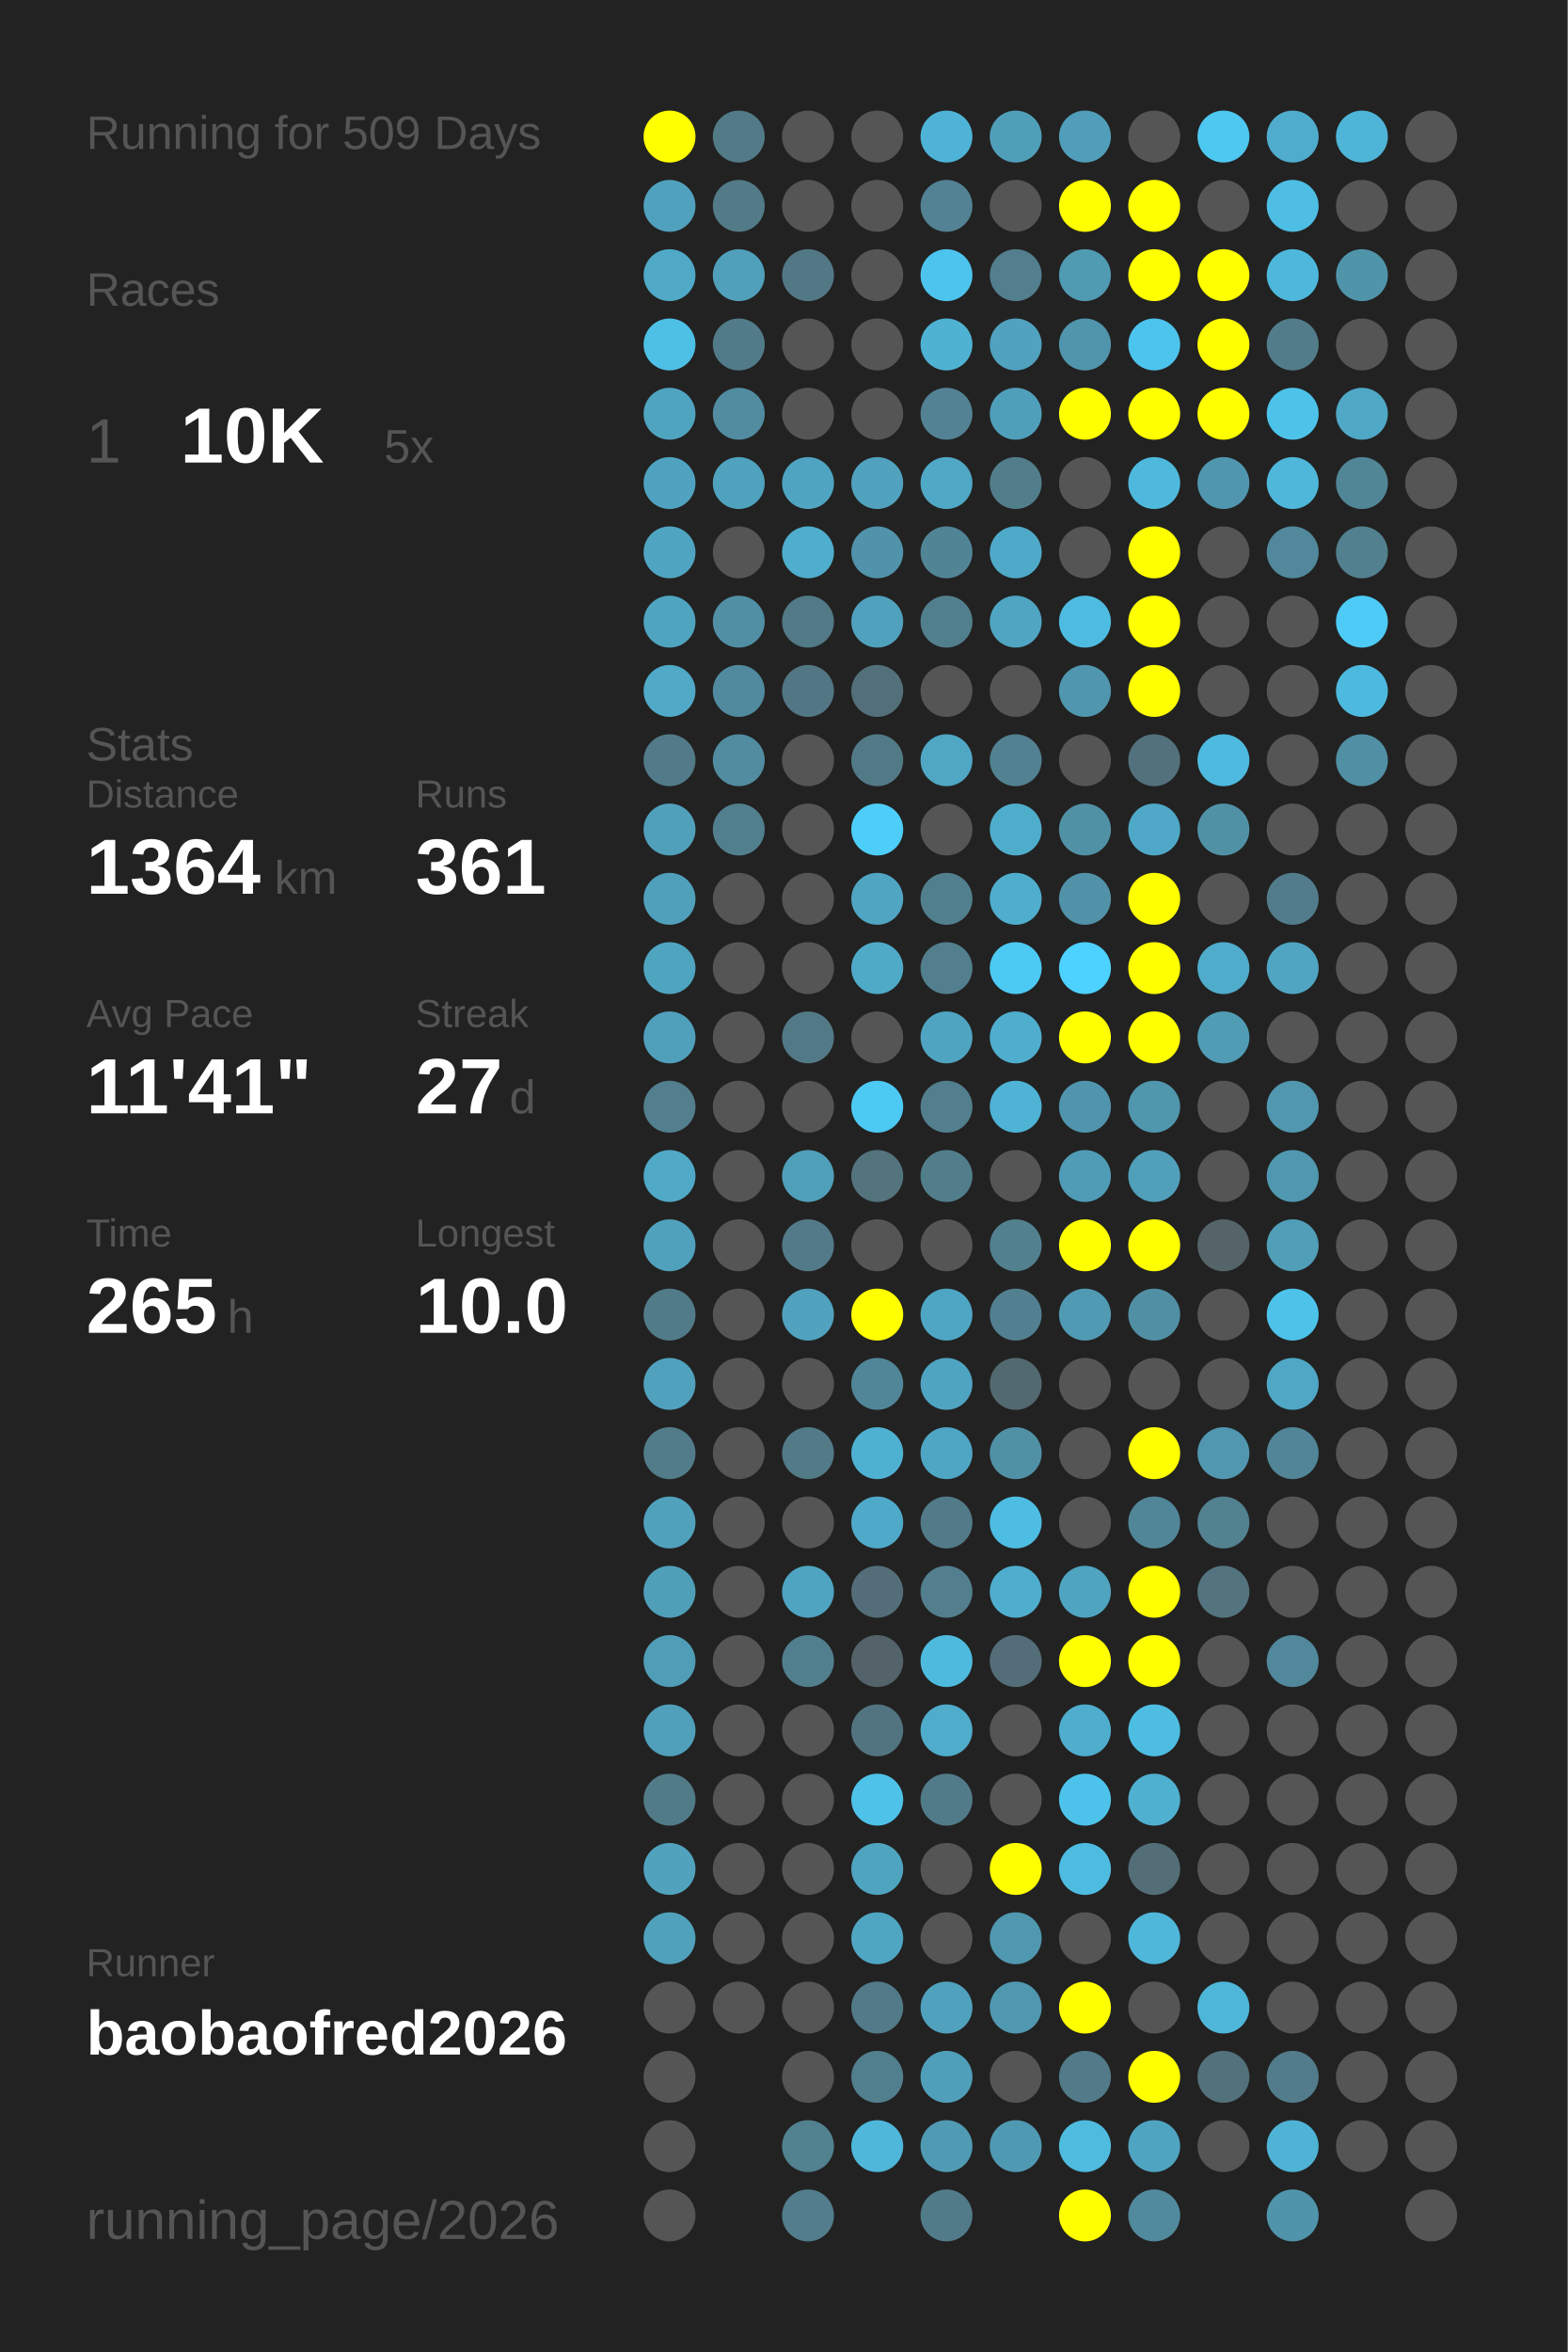
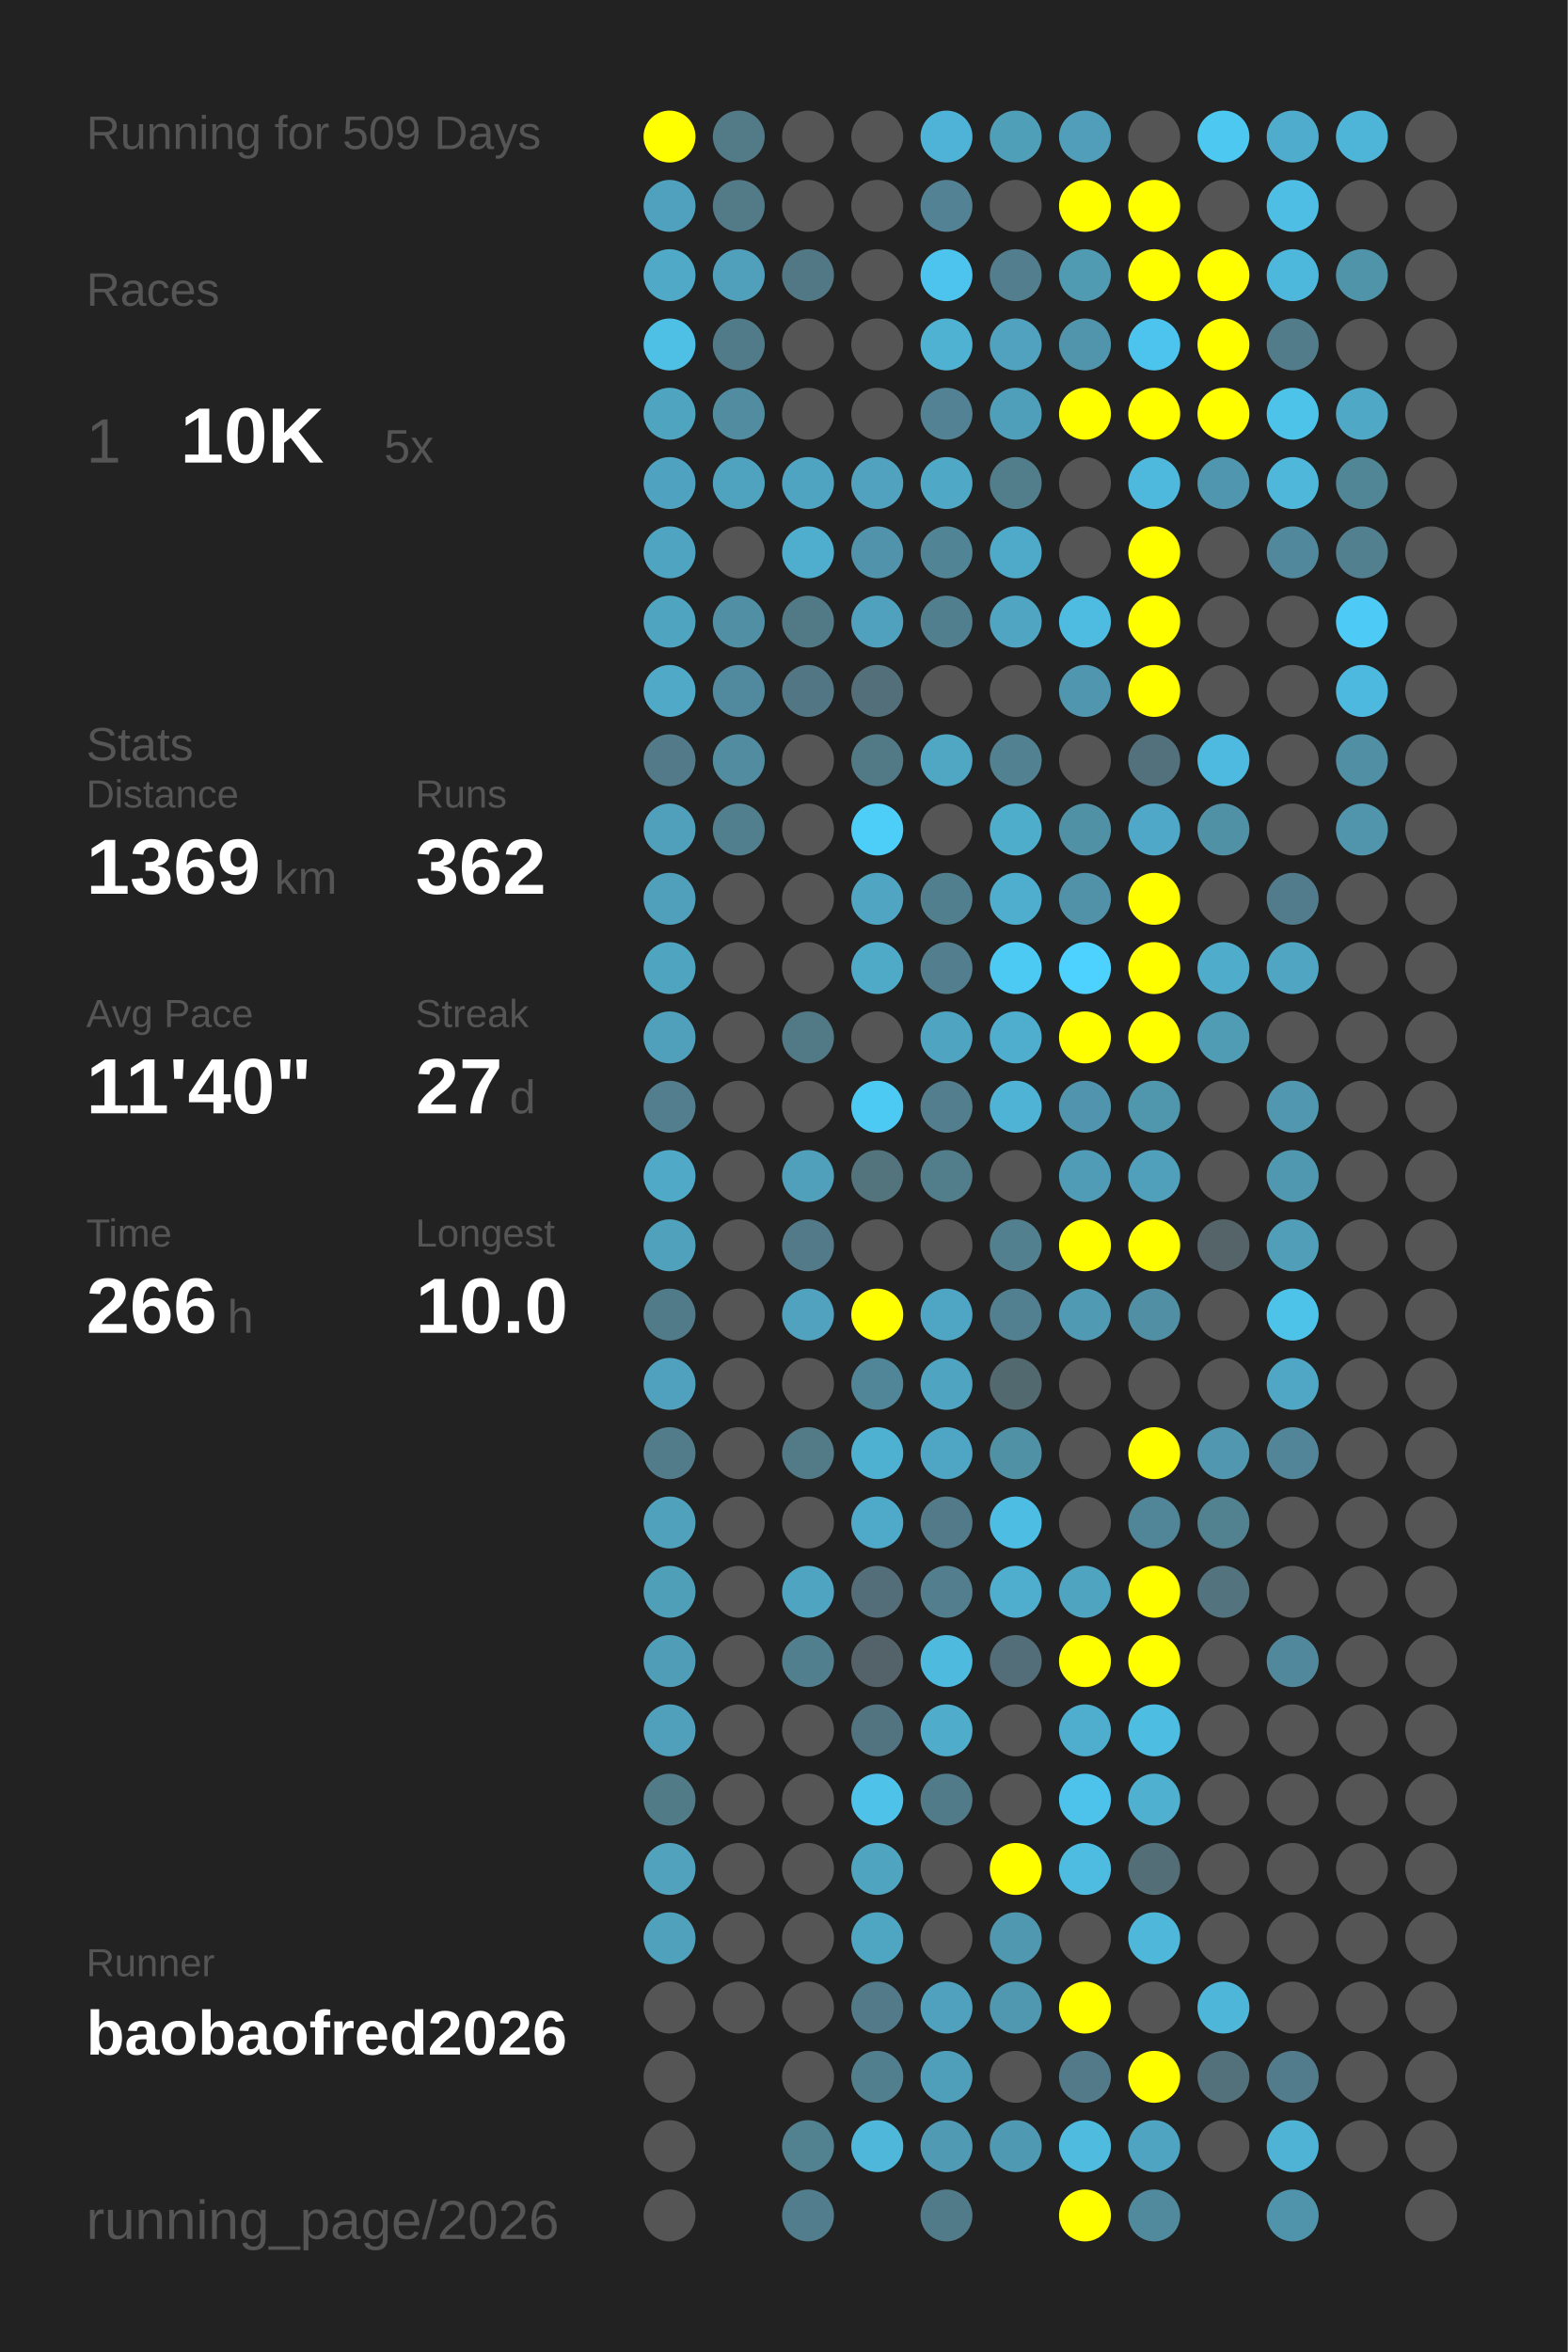
<svg xmlns="http://www.w3.org/2000/svg" baseProfile="full" height="300mm" version="1.1" viewBox="0,0,200,300" width="200mm">
  <defs />
  <rect fill="#222222" height="300" width="200" x="0" y="0" />
  <text fill="#555555" style="font-size:6px; font-family:Arial;" x="11" y="19">Running for 509 Days</text>
  <text fill="#555555" style="font-size:6px; font-family:Arial;" x="11" y="39">Races</text>
  <text fill="#555555" style="font-size:8px; font-family:Arial;" x="11" y="59">1</text>
  <text fill="#FFFFFF" style="font-size:10px; font-family:Arial; font-weight:bold;" x="23" y="59">10K</text>
  <text fill="#555555" style="font-size:6px; font-family:Arial;" x="49" y="59">5x</text>
  <text fill="#555555" style="font-size:6px; font-family:Arial;" x="11" y="97">Stats</text>
  <text fill="#555555" style="font-size:5px; font-family:Arial;" x="11" y="103">Distance</text>
-   <text fill="#FFFFFF" style="font-size:10px; font-family:Arial; font-weight:bold;" x="11" y="114">1364</text>
+   <text fill="#FFFFFF" style="font-size:10px; font-family:Arial; font-weight:bold;" x="11" y="114">1369</text>
  <text fill="#555555" style="font-size:6px; font-family:Arial;" x="35" y="114">km</text>
  <text fill="#555555" style="font-size:5px; font-family:Arial;" x="53" y="103">Runs</text>
-   <text fill="#FFFFFF" style="font-size:10px; font-family:Arial; font-weight:bold;" x="53" y="114">361</text>
+   <text fill="#FFFFFF" style="font-size:10px; font-family:Arial; font-weight:bold;" x="53" y="114">362</text>
  <text fill="#555555" style="font-size:5px; font-family:Arial;" x="11" y="131">Avg Pace</text>
-   <text fill="#FFFFFF" style="font-size:10px; font-family:Arial; font-weight:bold;" x="11" y="142">11'41"</text>
+   <text fill="#FFFFFF" style="font-size:10px; font-family:Arial; font-weight:bold;" x="11" y="142">11'40"</text>
  <text fill="#555555" style="font-size:5px; font-family:Arial;" x="53" y="131">Streak</text>
  <text fill="#FFFFFF" style="font-size:10px; font-family:Arial; font-weight:bold;" x="53" y="142">27</text>
  <text fill="#555555" style="font-size:6px; font-family:Arial;" x="65" y="142">d</text>
  <text fill="#555555" style="font-size:5px; font-family:Arial;" x="11" y="159">Time</text>
-   <text fill="#FFFFFF" style="font-size:10px; font-family:Arial; font-weight:bold;" x="11" y="170">265</text>
+   <text fill="#FFFFFF" style="font-size:10px; font-family:Arial; font-weight:bold;" x="11" y="170">266</text>
  <text fill="#555555" style="font-size:6px; font-family:Arial;" x="29" y="170">h</text>
  <text fill="#555555" style="font-size:5px; font-family:Arial;" x="53" y="159">Longest</text>
  <text fill="#FFFFFF" style="font-size:10px; font-family:Arial; font-weight:bold;" x="53" y="170">10.0</text>
  <text fill="#555555" style="font-size:5px; font-family:Arial;" x="11" y="252.065">Runner</text>
  <text fill="#FFFFFF" style="font-size:8px; font-family:Arial; font-weight:bold;" x="11" y="262.065">baobaofred2026</text>
  <text fill="#555555" style="font-size:7px; font-family:Arial;" x="11" y="285.581">running_page/2026</text>
  <circle cx="85.417" cy="17.419" fill="#FFFF00" r="3.312" />
  <circle cx="85.417" cy="26.258" fill="#50a1bd" r="3.312" />
  <circle cx="85.417" cy="35.097" fill="#4fa9c7" r="3.312" />
  <circle cx="85.417" cy="43.935" fill="#4ebfe5" r="3.312" />
  <circle cx="85.417" cy="52.774" fill="#4fa4c0" r="3.312" />
  <circle cx="85.417" cy="61.613" fill="#4fa3c0" r="3.312" />
  <circle cx="85.417" cy="70.452" fill="#4fa5c1" r="3.312" />
  <circle cx="85.417" cy="79.29" fill="#4fa4c0" r="3.312" />
  <circle cx="85.417" cy="88.129" fill="#4fa9c7" r="3.312" />
  <circle cx="85.417" cy="96.968" fill="#527a88" r="3.312" />
  <circle cx="85.417" cy="105.806" fill="#50a0bb" r="3.312" />
  <circle cx="85.417" cy="114.645" fill="#50a0bb" r="3.312" />
  <circle cx="85.417" cy="123.484" fill="#4fa4c0" r="3.312" />
  <circle cx="85.417" cy="132.323" fill="#50a0bc" r="3.312" />
  <circle cx="85.417" cy="141.161" fill="#527e8d" r="3.312" />
  <circle cx="85.417" cy="150" fill="#4fa9c7" r="3.312" />
  <circle cx="85.417" cy="158.839" fill="#50a1bc" r="3.312" />
  <circle cx="85.417" cy="167.677" fill="#527b89" r="3.312" />
  <circle cx="85.417" cy="176.516" fill="#50a1bd" r="3.312" />
  <circle cx="85.417" cy="185.355" fill="#527c8a" r="3.312" />
  <circle cx="85.417" cy="194.194" fill="#50a1bc" r="3.312" />
  <circle cx="85.417" cy="203.032" fill="#509fb9" r="3.312" />
  <circle cx="85.417" cy="211.871" fill="#509db7" r="3.312" />
  <circle cx="85.417" cy="220.71" fill="#50a0bb" r="3.312" />
  <circle cx="85.417" cy="229.548" fill="#527b88" r="3.312" />
  <circle cx="85.417" cy="238.387" fill="#50a2bd" r="3.312" />
  <circle cx="85.417" cy="247.226" fill="#50a1bc" r="3.312" />
  <circle cx="85.417" cy="256.065" fill="#555555" r="3.312" />
  <circle cx="85.417" cy="264.903" fill="#555555" r="3.312" />
  <circle cx="85.417" cy="273.742" fill="#555555" r="3.312" />
  <circle cx="85.417" cy="282.581" fill="#555555" r="3.312" />
  <circle cx="94.25" cy="17.419" fill="#527a87" r="3.312" />
  <circle cx="94.25" cy="26.258" fill="#527a87" r="3.312" />
  <circle cx="94.25" cy="35.097" fill="#50a0bc" r="3.312" />
  <circle cx="94.25" cy="43.935" fill="#527b89" r="3.312" />
  <circle cx="94.25" cy="52.774" fill="#518ca0" r="3.312" />
  <circle cx="94.25" cy="61.613" fill="#4fa3bf" r="3.312" />
  <circle cx="94.25" cy="70.452" fill="#555555" r="3.312" />
  <circle cx="94.25" cy="79.29" fill="#518fa4" r="3.312" />
  <circle cx="94.25" cy="88.129" fill="#518a9e" r="3.312" />
  <circle cx="94.25" cy="96.968" fill="#518ca0" r="3.312" />
  <circle cx="94.25" cy="105.806" fill="#527f8e" r="3.312" />
  <circle cx="94.25" cy="114.645" fill="#555555" r="3.312" />
  <circle cx="94.25" cy="123.484" fill="#555555" r="3.312" />
  <circle cx="94.25" cy="132.323" fill="#555555" r="3.312" />
  <circle cx="94.25" cy="141.161" fill="#555555" r="3.312" />
  <circle cx="94.25" cy="150" fill="#555555" r="3.312" />
  <circle cx="94.25" cy="158.839" fill="#555555" r="3.312" />
  <circle cx="94.25" cy="167.677" fill="#555555" r="3.312" />
  <circle cx="94.25" cy="176.516" fill="#555555" r="3.312" />
  <circle cx="94.25" cy="185.355" fill="#555555" r="3.312" />
  <circle cx="94.25" cy="194.194" fill="#555555" r="3.312" />
  <circle cx="94.25" cy="203.032" fill="#555555" r="3.312" />
  <circle cx="94.25" cy="211.871" fill="#555555" r="3.312" />
  <circle cx="94.25" cy="220.71" fill="#555555" r="3.312" />
  <circle cx="94.25" cy="229.548" fill="#555555" r="3.312" />
  <circle cx="94.25" cy="238.387" fill="#555555" r="3.312" />
  <circle cx="94.25" cy="247.226" fill="#555555" r="3.312" />
  <circle cx="94.25" cy="256.065" fill="#555555" r="3.312" />
  <circle cx="103.083" cy="17.419" fill="#555555" r="3.312" />
  <circle cx="103.083" cy="26.258" fill="#555555" r="3.312" />
  <circle cx="103.083" cy="35.097" fill="#527885" r="3.312" />
  <circle cx="103.083" cy="43.935" fill="#555555" r="3.312" />
  <circle cx="103.083" cy="52.774" fill="#555555" r="3.312" />
  <circle cx="103.083" cy="61.613" fill="#4fa4c1" r="3.312" />
  <circle cx="103.083" cy="70.452" fill="#4faece" r="3.312" />
  <circle cx="103.083" cy="79.29" fill="#527986" r="3.312" />
  <circle cx="103.083" cy="88.129" fill="#527683" r="3.312" />
  <circle cx="103.083" cy="96.968" fill="#555555" r="3.312" />
  <circle cx="103.083" cy="105.806" fill="#555555" r="3.312" />
  <circle cx="103.083" cy="114.645" fill="#555555" r="3.312" />
  <circle cx="103.083" cy="123.484" fill="#555555" r="3.312" />
  <circle cx="103.083" cy="132.323" fill="#527986" r="3.312" />
  <circle cx="103.083" cy="141.161" fill="#555555" r="3.312" />
  <circle cx="103.083" cy="150" fill="#50a0bb" r="3.312" />
  <circle cx="103.083" cy="158.839" fill="#527a88" r="3.312" />
  <circle cx="103.083" cy="167.677" fill="#50a2be" r="3.312" />
  <circle cx="103.083" cy="176.516" fill="#555555" r="3.312" />
  <circle cx="103.083" cy="185.355" fill="#527a87" r="3.312" />
  <circle cx="103.083" cy="194.194" fill="#555555" r="3.312" />
  <circle cx="103.083" cy="203.032" fill="#4fa5c1" r="3.312" />
  <circle cx="103.083" cy="211.871" fill="#527f8e" r="3.312" />
  <circle cx="103.083" cy="220.71" fill="#555555" r="3.312" />
  <circle cx="103.083" cy="229.548" fill="#555555" r="3.312" />
  <circle cx="103.083" cy="238.387" fill="#555555" r="3.312" />
  <circle cx="103.083" cy="247.226" fill="#555555" r="3.312" />
  <circle cx="103.083" cy="256.065" fill="#555555" r="3.312" />
  <circle cx="103.083" cy="264.903" fill="#555555" r="3.312" />
  <circle cx="103.083" cy="273.742" fill="#528190" r="3.312" />
  <circle cx="103.083" cy="282.581" fill="#527d8c" r="3.312" />
  <circle cx="111.917" cy="17.419" fill="#555555" r="3.312" />
  <circle cx="111.917" cy="26.258" fill="#555555" r="3.312" />
  <circle cx="111.917" cy="35.097" fill="#555555" r="3.312" />
  <circle cx="111.917" cy="43.935" fill="#555555" r="3.312" />
  <circle cx="111.917" cy="52.774" fill="#555555" r="3.312" />
  <circle cx="111.917" cy="61.613" fill="#50a2be" r="3.312" />
  <circle cx="111.917" cy="70.452" fill="#5093aa" r="3.312" />
  <circle cx="111.917" cy="79.29" fill="#50a1bd" r="3.312" />
  <circle cx="111.917" cy="88.129" fill="#53707a" r="3.312" />
  <circle cx="111.917" cy="96.968" fill="#527986" r="3.312" />
  <circle cx="111.917" cy="105.806" fill="#4dcef9" r="3.312" />
  <circle cx="111.917" cy="114.645" fill="#4fa5c2" r="3.312" />
  <circle cx="111.917" cy="123.484" fill="#4faac8" r="3.312" />
  <circle cx="111.917" cy="132.323" fill="#555555" r="3.312" />
  <circle cx="111.917" cy="141.161" fill="#4dcaf4" r="3.312" />
  <circle cx="111.917" cy="150" fill="#53737d" r="3.312" />
  <circle cx="111.917" cy="158.839" fill="#555555" r="3.312" />
  <circle cx="111.917" cy="167.677" fill="#FFFF00" r="3.312" />
  <circle cx="111.917" cy="176.516" fill="#518698" r="3.312" />
  <circle cx="111.917" cy="185.355" fill="#4fb1d2" r="3.312" />
  <circle cx="111.917" cy="194.194" fill="#4faac9" r="3.312" />
  <circle cx="111.917" cy="203.032" fill="#536e78" r="3.312" />
  <circle cx="111.917" cy="211.871" fill="#546369" r="3.312" />
  <circle cx="111.917" cy="220.71" fill="#527480" r="3.312" />
  <circle cx="111.917" cy="229.548" fill="#4ec2e9" r="3.312" />
  <circle cx="111.917" cy="238.387" fill="#4fa4c0" r="3.312" />
  <circle cx="111.917" cy="247.226" fill="#4fa6c3" r="3.312" />
  <circle cx="111.917" cy="256.065" fill="#527a88" r="3.312" />
  <circle cx="111.917" cy="264.903" fill="#527f8e" r="3.312" />
  <circle cx="111.917" cy="273.742" fill="#4eb7da" r="3.312" />
  <circle cx="120.75" cy="17.419" fill="#4eb3d6" r="3.312" />
  <circle cx="120.75" cy="26.258" fill="#528293" r="3.312" />
  <circle cx="120.75" cy="35.097" fill="#4dc4ed" r="3.312" />
  <circle cx="120.75" cy="43.935" fill="#4fb2d3" r="3.312" />
  <circle cx="120.75" cy="52.774" fill="#528293" r="3.312" />
  <circle cx="120.75" cy="61.613" fill="#4fa8c5" r="3.312" />
  <circle cx="120.75" cy="70.452" fill="#518596" r="3.312" />
  <circle cx="120.75" cy="79.29" fill="#527f8e" r="3.312" />
  <circle cx="120.75" cy="88.129" fill="#555555" r="3.312" />
  <circle cx="120.75" cy="96.968" fill="#4fa7c4" r="3.312" />
  <circle cx="120.75" cy="105.806" fill="#555555" r="3.312" />
  <circle cx="120.75" cy="114.645" fill="#527f8e" r="3.312" />
  <circle cx="120.75" cy="123.484" fill="#527e8d" r="3.312" />
  <circle cx="120.75" cy="132.323" fill="#4fa5c1" r="3.312" />
  <circle cx="120.75" cy="141.161" fill="#527e8d" r="3.312" />
  <circle cx="120.75" cy="150" fill="#527e8c" r="3.312" />
  <circle cx="120.75" cy="158.839" fill="#555555" r="3.312" />
  <circle cx="120.75" cy="167.677" fill="#4fa6c4" r="3.312" />
  <circle cx="120.75" cy="176.516" fill="#4fa4c1" r="3.312" />
  <circle cx="120.75" cy="185.355" fill="#4fa6c4" r="3.312" />
  <circle cx="120.75" cy="194.194" fill="#527a88" r="3.312" />
  <circle cx="120.75" cy="203.032" fill="#527e8d" r="3.312" />
  <circle cx="120.75" cy="211.871" fill="#4ebade" r="3.312" />
  <circle cx="120.75" cy="220.71" fill="#4faccb" r="3.312" />
  <circle cx="120.75" cy="229.548" fill="#527b89" r="3.312" />
  <circle cx="120.75" cy="238.387" fill="#555555" r="3.312" />
  <circle cx="120.75" cy="247.226" fill="#555555" r="3.312" />
  <circle cx="120.75" cy="256.065" fill="#50a1bd" r="3.312" />
  <circle cx="120.75" cy="264.903" fill="#509fba" r="3.312" />
  <circle cx="120.75" cy="273.742" fill="#509ab3" r="3.312" />
  <circle cx="120.75" cy="282.581" fill="#527b89" r="3.312" />
  <circle cx="129.583" cy="17.419" fill="#509fb9" r="3.312" />
  <circle cx="129.583" cy="26.258" fill="#555555" r="3.312" />
  <circle cx="129.583" cy="35.097" fill="#527e8d" r="3.312" />
  <circle cx="129.583" cy="43.935" fill="#50a2be" r="3.312" />
  <circle cx="129.583" cy="52.774" fill="#509fba" r="3.312" />
  <circle cx="129.583" cy="61.613" fill="#527d8b" r="3.312" />
  <circle cx="129.583" cy="70.452" fill="#4faac9" r="3.312" />
  <circle cx="129.583" cy="79.29" fill="#4fa5c2" r="3.312" />
  <circle cx="129.583" cy="88.129" fill="#555555" r="3.312" />
  <circle cx="129.583" cy="96.968" fill="#528191" r="3.312" />
  <circle cx="129.583" cy="105.806" fill="#4fadcc" r="3.312" />
  <circle cx="129.583" cy="114.645" fill="#4fadcd" r="3.312" />
  <circle cx="129.583" cy="123.484" fill="#4dcaf4" r="3.312" />
  <circle cx="129.583" cy="132.323" fill="#4fadcd" r="3.312" />
  <circle cx="129.583" cy="141.161" fill="#4eb3d5" r="3.312" />
  <circle cx="129.583" cy="150" fill="#555555" r="3.312" />
  <circle cx="129.583" cy="158.839" fill="#52808f" r="3.312" />
  <circle cx="129.583" cy="167.677" fill="#528090" r="3.312" />
  <circle cx="129.583" cy="176.516" fill="#536970" r="3.312" />
  <circle cx="129.583" cy="185.355" fill="#5191a6" r="3.312" />
  <circle cx="129.583" cy="194.194" fill="#4ebde3" r="3.312" />
  <circle cx="129.583" cy="203.032" fill="#4faece" r="3.312" />
  <circle cx="129.583" cy="211.871" fill="#536e78" r="3.312" />
  <circle cx="129.583" cy="220.71" fill="#555555" r="3.312" />
  <circle cx="129.583" cy="229.548" fill="#555555" r="3.312" />
  <circle cx="129.583" cy="238.387" fill="#FFFF00" r="3.312" />
  <circle cx="129.583" cy="247.226" fill="#5098b0" r="3.312" />
  <circle cx="129.583" cy="256.065" fill="#5098b0" r="3.312" />
  <circle cx="129.583" cy="264.903" fill="#555555" r="3.312" />
  <circle cx="129.583" cy="273.742" fill="#5099b2" r="3.312" />
  <circle cx="138.417" cy="17.419" fill="#509eb9" r="3.312" />
  <circle cx="138.417" cy="26.258" fill="#FFFF00" r="3.312" />
  <circle cx="138.417" cy="35.097" fill="#509ab2" r="3.312" />
  <circle cx="138.417" cy="43.935" fill="#5095ac" r="3.312" />
  <circle cx="138.417" cy="52.774" fill="#FFFF00" r="3.312" />
  <circle cx="138.417" cy="61.613" fill="#555555" r="3.312" />
  <circle cx="138.417" cy="70.452" fill="#555555" r="3.312" />
  <circle cx="138.417" cy="79.29" fill="#4ebce1" r="3.312" />
  <circle cx="138.417" cy="88.129" fill="#5096ae" r="3.312" />
  <circle cx="138.417" cy="96.968" fill="#555555" r="3.312" />
  <circle cx="138.417" cy="105.806" fill="#5191a6" r="3.312" />
  <circle cx="138.417" cy="114.645" fill="#5192a8" r="3.312" />
  <circle cx="138.417" cy="123.484" fill="#4dd1fe" r="3.312" />
  <circle cx="138.417" cy="132.323" fill="#FFFF00" r="3.312" />
  <circle cx="138.417" cy="141.161" fill="#5095ad" r="3.312" />
  <circle cx="138.417" cy="150" fill="#509cb6" r="3.312" />
  <circle cx="138.417" cy="158.839" fill="#FFFF00" r="3.312" />
  <circle cx="138.417" cy="167.677" fill="#509ab4" r="3.312" />
  <circle cx="138.417" cy="176.516" fill="#555555" r="3.312" />
  <circle cx="138.417" cy="185.355" fill="#555555" r="3.312" />
  <circle cx="138.417" cy="194.194" fill="#555555" r="3.312" />
  <circle cx="138.417" cy="203.032" fill="#4fa4c0" r="3.312" />
  <circle cx="138.417" cy="211.871" fill="#FFFF00" r="3.312" />
  <circle cx="138.417" cy="220.71" fill="#4fadcd" r="3.312" />
  <circle cx="138.417" cy="229.548" fill="#4dc3eb" r="3.312" />
  <circle cx="138.417" cy="238.387" fill="#4ebce1" r="3.312" />
  <circle cx="138.417" cy="247.226" fill="#555555" r="3.312" />
  <circle cx="138.417" cy="256.065" fill="#FFFF00" r="3.312" />
  <circle cx="138.417" cy="264.903" fill="#527a88" r="3.312" />
  <circle cx="138.417" cy="273.742" fill="#4ebbdf" r="3.312" />
  <circle cx="138.417" cy="282.581" fill="#FFFF00" r="3.312" />
  <circle cx="147.25" cy="17.419" fill="#555555" r="3.312" />
  <circle cx="147.25" cy="26.258" fill="#FFFF00" r="3.312" />
  <circle cx="147.25" cy="35.097" fill="#FFFF00" r="3.312" />
  <circle cx="147.25" cy="43.935" fill="#4dc4ed" r="3.312" />
  <circle cx="147.25" cy="52.774" fill="#FFFF00" r="3.312" />
  <circle cx="147.25" cy="61.613" fill="#4eb9dd" r="3.312" />
  <circle cx="147.25" cy="70.452" fill="#FFFF00" r="3.312" />
  <circle cx="147.25" cy="79.29" fill="#FFFF00" r="3.312" />
  <circle cx="147.25" cy="88.129" fill="#FFFF00" r="3.312" />
  <circle cx="147.25" cy="96.968" fill="#53717c" r="3.312" />
  <circle cx="147.25" cy="105.806" fill="#4fa8c7" r="3.312" />
  <circle cx="147.25" cy="114.645" fill="#FFFF00" r="3.312" />
  <circle cx="147.25" cy="123.484" fill="#FFFF00" r="3.312" />
  <circle cx="147.25" cy="132.323" fill="#FFFF00" r="3.312" />
  <circle cx="147.25" cy="141.161" fill="#5096ad" r="3.312" />
  <circle cx="147.25" cy="150" fill="#50a0bb" r="3.312" />
  <circle cx="147.25" cy="158.839" fill="#FFFF00" r="3.312" />
  <circle cx="147.25" cy="167.677" fill="#518fa4" r="3.312" />
  <circle cx="147.25" cy="176.516" fill="#555555" r="3.312" />
  <circle cx="147.25" cy="185.355" fill="#FFFF00" r="3.312" />
  <circle cx="147.25" cy="194.194" fill="#518698" r="3.312" />
  <circle cx="147.25" cy="203.032" fill="#FFFF00" r="3.312" />
  <circle cx="147.25" cy="211.871" fill="#FFFF00" r="3.312" />
  <circle cx="147.25" cy="220.71" fill="#4ebde2" r="3.312" />
  <circle cx="147.25" cy="229.548" fill="#4fb0d0" r="3.312" />
  <circle cx="147.25" cy="238.387" fill="#536e77" r="3.312" />
  <circle cx="147.25" cy="247.226" fill="#4eb7da" r="3.312" />
  <circle cx="147.25" cy="256.065" fill="#555555" r="3.312" />
  <circle cx="147.25" cy="264.903" fill="#FFFF00" r="3.312" />
  <circle cx="147.25" cy="273.742" fill="#4fa4c1" r="3.312" />
  <circle cx="147.25" cy="282.581" fill="#518a9d" r="3.312" />
  <circle cx="156.083" cy="17.419" fill="#4dc8f1" r="3.312" />
  <circle cx="156.083" cy="26.258" fill="#555555" r="3.312" />
  <circle cx="156.083" cy="35.097" fill="#FFFF00" r="3.312" />
  <circle cx="156.083" cy="43.935" fill="#FFFF00" r="3.312" />
  <circle cx="156.083" cy="52.774" fill="#FFFF00" r="3.312" />
  <circle cx="156.083" cy="61.613" fill="#5096ae" r="3.312" />
  <circle cx="156.083" cy="70.452" fill="#555555" r="3.312" />
  <circle cx="156.083" cy="79.29" fill="#555555" r="3.312" />
  <circle cx="156.083" cy="88.129" fill="#555555" r="3.312" />
  <circle cx="156.083" cy="96.968" fill="#4ebadf" r="3.312" />
  <circle cx="156.083" cy="105.806" fill="#5191a6" r="3.312" />
  <circle cx="156.083" cy="114.645" fill="#555555" r="3.312" />
  <circle cx="156.083" cy="123.484" fill="#4faccb" r="3.312" />
  <circle cx="156.083" cy="132.323" fill="#509cb5" r="3.312" />
  <circle cx="156.083" cy="141.161" fill="#555555" r="3.312" />
  <circle cx="156.083" cy="150" fill="#555555" r="3.312" />
  <circle cx="156.083" cy="158.839" fill="#546469" r="3.312" />
  <circle cx="156.083" cy="167.677" fill="#555555" r="3.312" />
  <circle cx="156.083" cy="176.516" fill="#555555" r="3.312" />
  <circle cx="156.083" cy="185.355" fill="#5097af" r="3.312" />
  <circle cx="156.083" cy="194.194" fill="#528190" r="3.312" />
  <circle cx="156.083" cy="203.032" fill="#53747f" r="3.312" />
  <circle cx="156.083" cy="211.871" fill="#555555" r="3.312" />
  <circle cx="156.083" cy="220.71" fill="#555555" r="3.312" />
  <circle cx="156.083" cy="229.548" fill="#555555" r="3.312" />
  <circle cx="156.083" cy="238.387" fill="#555555" r="3.312" />
  <circle cx="156.083" cy="247.226" fill="#555555" r="3.312" />
  <circle cx="156.083" cy="256.065" fill="#4eb6d9" r="3.312" />
  <circle cx="156.083" cy="264.903" fill="#53717b" r="3.312" />
  <circle cx="156.083" cy="273.742" fill="#555555" r="3.312" />
  <circle cx="164.917" cy="17.419" fill="#4faccc" r="3.312" />
  <circle cx="164.917" cy="26.258" fill="#4ebee4" r="3.312" />
  <circle cx="164.917" cy="35.097" fill="#4eb8dc" r="3.312" />
  <circle cx="164.917" cy="43.935" fill="#527c8a" r="3.312" />
  <circle cx="164.917" cy="52.774" fill="#4dc3ea" r="3.312" />
  <circle cx="164.917" cy="61.613" fill="#4eb7da" r="3.312" />
  <circle cx="164.917" cy="70.452" fill="#51889b" r="3.312" />
  <circle cx="164.917" cy="79.29" fill="#555555" r="3.312" />
  <circle cx="164.917" cy="88.129" fill="#555555" r="3.312" />
  <circle cx="164.917" cy="96.968" fill="#555555" r="3.312" />
  <circle cx="164.917" cy="105.806" fill="#555555" r="3.312" />
  <circle cx="164.917" cy="114.645" fill="#527c8b" r="3.312" />
  <circle cx="164.917" cy="123.484" fill="#4fa5c2" r="3.312" />
  <circle cx="164.917" cy="132.323" fill="#555555" r="3.312" />
  <circle cx="164.917" cy="141.161" fill="#5097af" r="3.312" />
  <circle cx="164.917" cy="150" fill="#5098b0" r="3.312" />
  <circle cx="164.917" cy="158.839" fill="#509eb8" r="3.312" />
  <circle cx="164.917" cy="167.677" fill="#4dc3ea" r="3.312" />
  <circle cx="164.917" cy="176.516" fill="#4fa7c5" r="3.312" />
  <circle cx="164.917" cy="185.355" fill="#518597" r="3.312" />
  <circle cx="164.917" cy="194.194" fill="#555555" r="3.312" />
  <circle cx="164.917" cy="203.032" fill="#555555" r="3.312" />
  <circle cx="164.917" cy="211.871" fill="#51889b" r="3.312" />
  <circle cx="164.917" cy="220.71" fill="#555555" r="3.312" />
  <circle cx="164.917" cy="229.548" fill="#555555" r="3.312" />
  <circle cx="164.917" cy="238.387" fill="#555555" r="3.312" />
  <circle cx="164.917" cy="247.226" fill="#555555" r="3.312" />
  <circle cx="164.917" cy="256.065" fill="#555555" r="3.312" />
  <circle cx="164.917" cy="264.903" fill="#527c8b" r="3.312" />
  <circle cx="164.917" cy="273.742" fill="#4eb3d5" r="3.312" />
  <circle cx="164.917" cy="282.581" fill="#5094ab" r="3.312" />
  <circle cx="173.75" cy="17.419" fill="#4eb5d8" r="3.312" />
  <circle cx="173.75" cy="26.258" fill="#555555" r="3.312" />
  <circle cx="173.75" cy="35.097" fill="#5094aa" r="3.312" />
  <circle cx="173.75" cy="43.935" fill="#555555" r="3.312" />
  <circle cx="173.75" cy="52.774" fill="#4fa8c6" r="3.312" />
  <circle cx="173.75" cy="61.613" fill="#518697" r="3.312" />
  <circle cx="173.75" cy="70.452" fill="#52808f" r="3.312" />
  <circle cx="173.75" cy="79.29" fill="#4dcbf6" r="3.312" />
  <circle cx="173.75" cy="88.129" fill="#4eb9de" r="3.312" />
  <circle cx="173.75" cy="96.968" fill="#518fa4" r="3.312" />
-   <circle cx="173.75" cy="105.806" fill="#555555" r="3.312" />
+   <circle cx="173.75" cy="105.806" fill="#5095ac" r="3.312" />
  <circle cx="173.75" cy="114.645" fill="#555555" r="3.312" />
  <circle cx="173.75" cy="123.484" fill="#555555" r="3.312" />
  <circle cx="173.75" cy="132.323" fill="#555555" r="3.312" />
  <circle cx="173.75" cy="141.161" fill="#555555" r="3.312" />
  <circle cx="173.75" cy="150" fill="#555555" r="3.312" />
  <circle cx="173.75" cy="158.839" fill="#555555" r="3.312" />
  <circle cx="173.75" cy="167.677" fill="#555555" r="3.312" />
  <circle cx="173.75" cy="176.516" fill="#555555" r="3.312" />
  <circle cx="173.75" cy="185.355" fill="#555555" r="3.312" />
  <circle cx="173.75" cy="194.194" fill="#555555" r="3.312" />
  <circle cx="173.75" cy="203.032" fill="#555555" r="3.312" />
  <circle cx="173.75" cy="211.871" fill="#555555" r="3.312" />
  <circle cx="173.75" cy="220.71" fill="#555555" r="3.312" />
  <circle cx="173.75" cy="229.548" fill="#555555" r="3.312" />
  <circle cx="173.75" cy="238.387" fill="#555555" r="3.312" />
  <circle cx="173.75" cy="247.226" fill="#555555" r="3.312" />
  <circle cx="173.75" cy="256.065" fill="#555555" r="3.312" />
  <circle cx="173.75" cy="264.903" fill="#555555" r="3.312" />
  <circle cx="173.75" cy="273.742" fill="#555555" r="3.312" />
  <circle cx="182.583" cy="17.419" fill="#555555" r="3.312" />
  <circle cx="182.583" cy="26.258" fill="#555555" r="3.312" />
  <circle cx="182.583" cy="35.097" fill="#555555" r="3.312" />
  <circle cx="182.583" cy="43.935" fill="#555555" r="3.312" />
  <circle cx="182.583" cy="52.774" fill="#555555" r="3.312" />
  <circle cx="182.583" cy="61.613" fill="#555555" r="3.312" />
  <circle cx="182.583" cy="70.452" fill="#555555" r="3.312" />
  <circle cx="182.583" cy="79.29" fill="#555555" r="3.312" />
  <circle cx="182.583" cy="88.129" fill="#555555" r="3.312" />
  <circle cx="182.583" cy="96.968" fill="#555555" r="3.312" />
  <circle cx="182.583" cy="105.806" fill="#555555" r="3.312" />
  <circle cx="182.583" cy="114.645" fill="#555555" r="3.312" />
  <circle cx="182.583" cy="123.484" fill="#555555" r="3.312" />
  <circle cx="182.583" cy="132.323" fill="#555555" r="3.312" />
  <circle cx="182.583" cy="141.161" fill="#555555" r="3.312" />
  <circle cx="182.583" cy="150" fill="#555555" r="3.312" />
  <circle cx="182.583" cy="158.839" fill="#555555" r="3.312" />
  <circle cx="182.583" cy="167.677" fill="#555555" r="3.312" />
  <circle cx="182.583" cy="176.516" fill="#555555" r="3.312" />
  <circle cx="182.583" cy="185.355" fill="#555555" r="3.312" />
  <circle cx="182.583" cy="194.194" fill="#555555" r="3.312" />
  <circle cx="182.583" cy="203.032" fill="#555555" r="3.312" />
  <circle cx="182.583" cy="211.871" fill="#555555" r="3.312" />
  <circle cx="182.583" cy="220.71" fill="#555555" r="3.312" />
  <circle cx="182.583" cy="229.548" fill="#555555" r="3.312" />
  <circle cx="182.583" cy="238.387" fill="#555555" r="3.312" />
  <circle cx="182.583" cy="247.226" fill="#555555" r="3.312" />
  <circle cx="182.583" cy="256.065" fill="#555555" r="3.312" />
  <circle cx="182.583" cy="264.903" fill="#555555" r="3.312" />
  <circle cx="182.583" cy="273.742" fill="#555555" r="3.312" />
  <circle cx="182.583" cy="282.581" fill="#555555" r="3.312" />
</svg>
